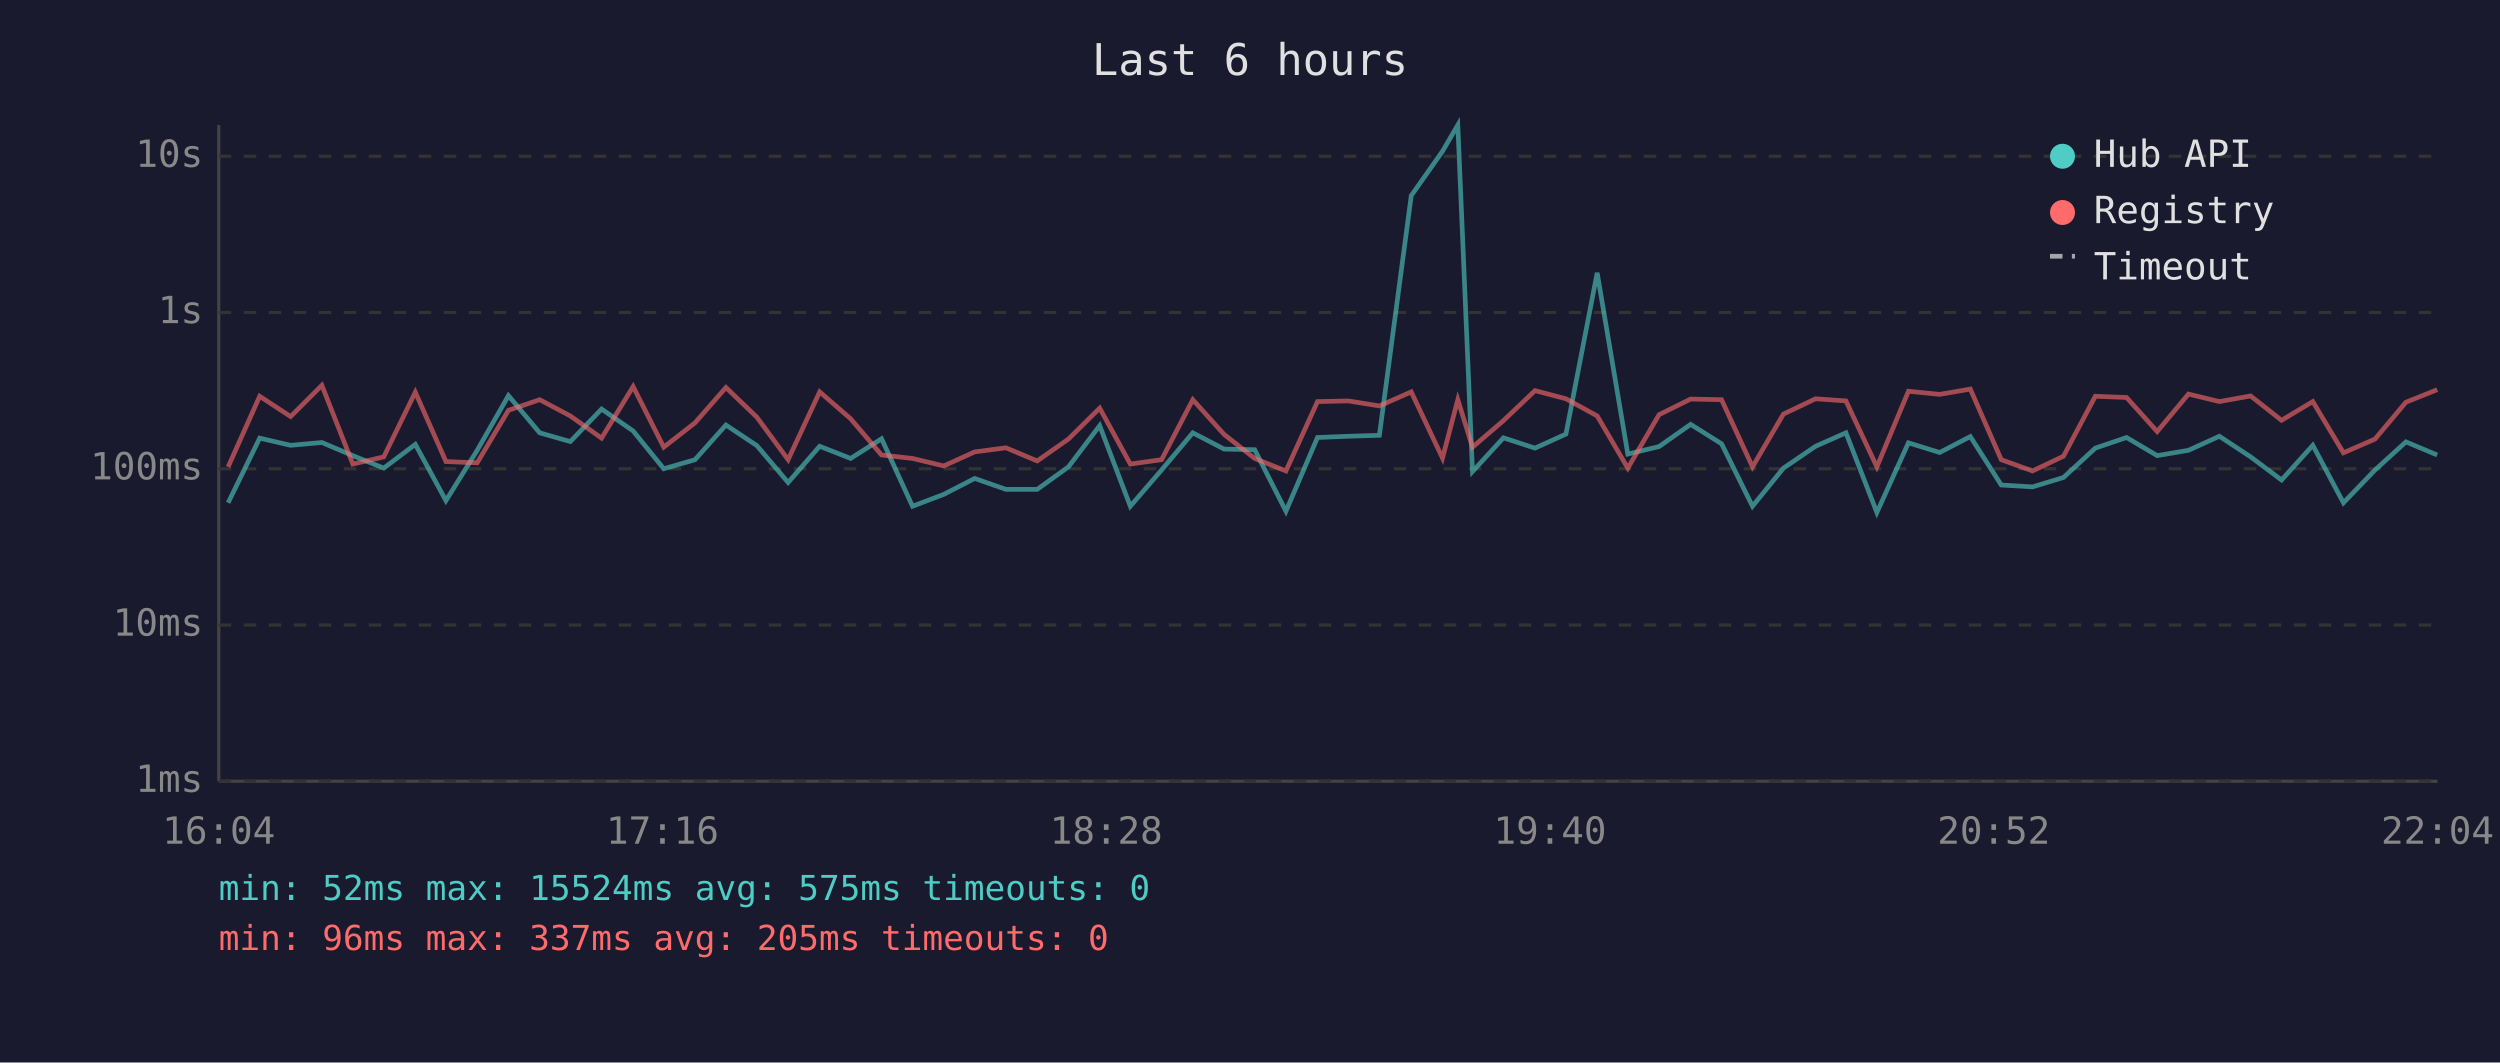
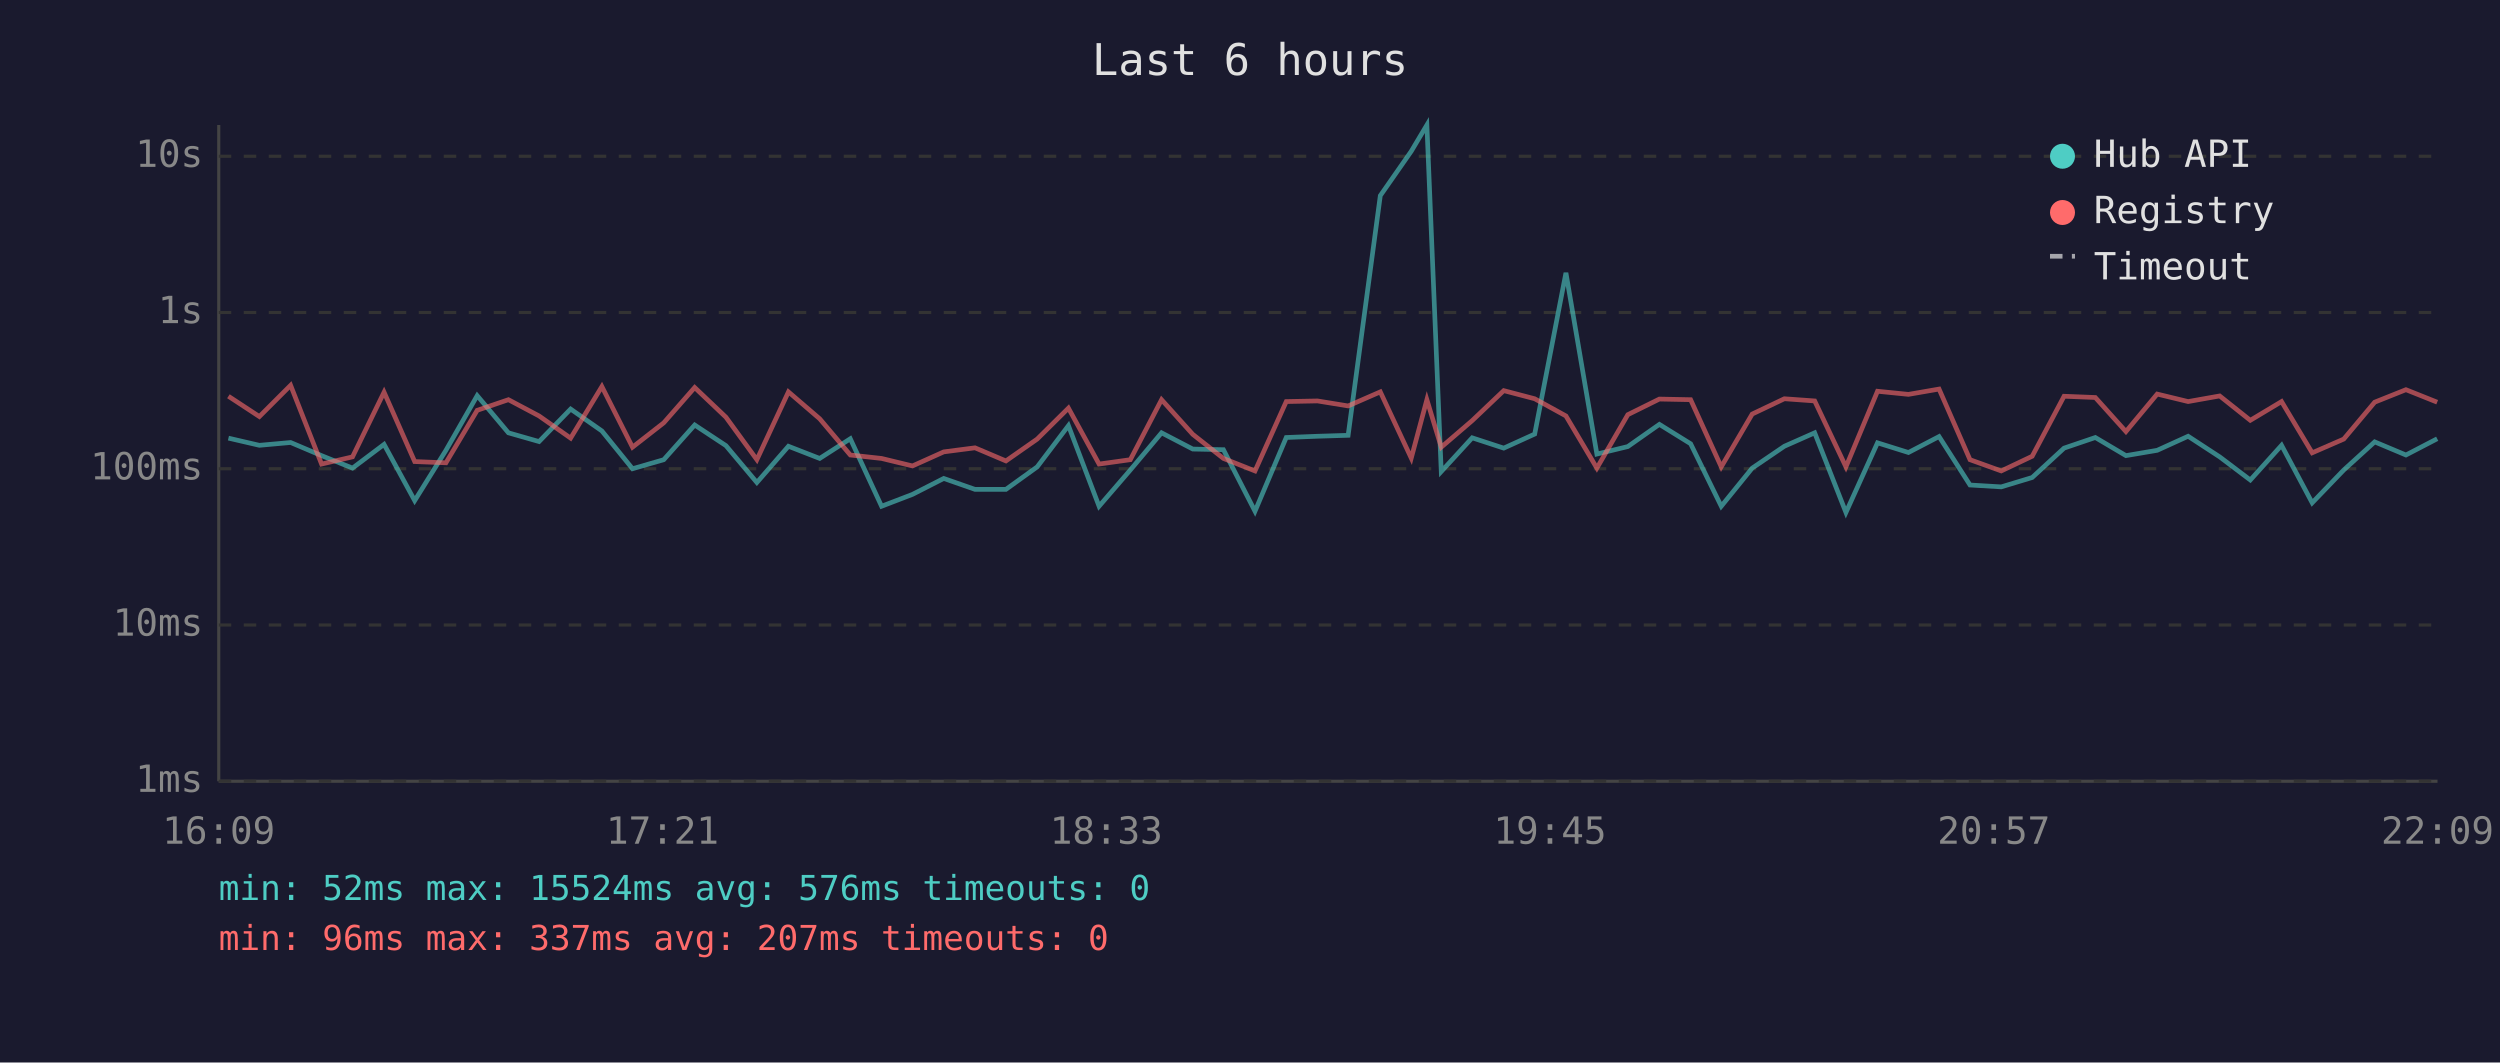
<svg xmlns="http://www.w3.org/2000/svg" viewBox="0 0 800 340" font-family="monospace" font-size="12">
  <rect width="800" height="340" fill="#1a1a2e" />
  <text x="400" y="24" fill="#e0e0e0" font-size="14" text-anchor="middle">Last 6 hours</text>
  <line x1="70" y1="40" x2="70" y2="250" stroke="#444" stroke-width="1" />
  <line x1="70" y1="250" x2="780" y2="250" stroke="#444" stroke-width="1" />
  <line x1="70" y1="250" x2="780" y2="250" stroke="#333" stroke-width="1" stroke-dasharray="4" />
  <text x="65" y="250" fill="#888" text-anchor="end" dominant-baseline="middle">1ms</text>
  <line x1="70" y1="200" x2="780" y2="200" stroke="#333" stroke-width="1" stroke-dasharray="4" />
  <text x="65" y="200" fill="#888" text-anchor="end" dominant-baseline="middle">10ms</text>
  <line x1="70" y1="150" x2="780" y2="150" stroke="#333" stroke-width="1" stroke-dasharray="4" />
  <text x="65" y="150" fill="#888" text-anchor="end" dominant-baseline="middle">100ms</text>
  <line x1="70" y1="100" x2="780" y2="100" stroke="#333" stroke-width="1" stroke-dasharray="4" />
  <text x="65" y="100" fill="#888" text-anchor="end" dominant-baseline="middle">1s</text>
  <line x1="70" y1="50" x2="780" y2="50" stroke="#333" stroke-width="1" stroke-dasharray="4" />
  <text x="65" y="50" fill="#888" text-anchor="end" dominant-baseline="middle">10s</text>
-   <text x="70" y="270" fill="#888" text-anchor="middle">16:04</text>
-   <text x="212" y="270" fill="#888" text-anchor="middle">17:16</text>
-   <text x="354" y="270" fill="#888" text-anchor="middle">18:28</text>
-   <text x="496" y="270" fill="#888" text-anchor="middle">19:40</text>
-   <text x="638" y="270" fill="#888" text-anchor="middle">20:52</text>
-   <text x="780" y="270" fill="#888" text-anchor="middle">22:04</text>
-   <polyline points="73.0,160.9 83.1,140.2 93.0,142.5 103.0,141.6 112.9,145.8 122.8,149.8 132.9,142.2 142.7,160.2 152.7,144.1 162.7,126.6 172.7,138.5 182.5,141.3 192.5,130.9 202.6,137.9 212.4,150.0 222.4,147.1 232.3,136.0 242.2,142.6 252.2,154.4 262.3,142.8 272.2,146.7 282.1,140.4 292.0,162.0 302.0,158.2 311.9,153.1 321.9,156.6 331.9,156.6 341.9,149.4 351.9,136.2 361.7,162.0 371.7,150.4 381.7,138.5 391.7,143.7 401.5,143.9 411.5,163.6 421.6,140.0 431.5,139.6 441.4,139.3 451.6,62.6 461.6,48.4 466.5,40.0 471.2,150.9 481.1,140.1 491.2,143.4 501.1,138.9 511.1,87.3 520.9,145.3 530.9,142.9 541.0,135.8 550.9,142.0 560.8,162.0 570.7,149.8 581.0,142.8 590.7,138.5 600.6,164.0 610.7,141.7 620.7,144.8 630.5,139.7 640.4,155.2 650.4,155.8 660.3,152.8 670.5,143.4 680.5,140.0 690.3,145.8 700.3,144.1 710.2,139.6 720.2,146.2 730.1,153.6 740.1,142.5 749.9,160.9 760.0,150.4 769.9,141.4 779.9,145.6" fill="none" stroke="#4ecdc4" stroke-width="1.5" opacity="0.6" />
-   <polyline points="73.0,149.4 83.1,126.8 93.0,133.3 103.0,123.3 112.9,148.5 122.8,146.2 132.9,125.5 142.7,147.7 152.7,148.1 162.7,131.3 172.7,127.9 182.5,133.1 192.5,140.2 202.6,123.7 212.4,143.1 222.4,135.3 232.3,124.0 242.2,133.5 252.2,147.1 262.3,125.4 272.2,134.0 282.1,145.6 292.0,146.7 302.0,149.1 311.9,144.6 321.9,143.3 331.9,147.5 341.9,140.5 351.9,130.6 361.7,148.5 371.7,147.1 381.7,127.9 391.7,139.0 401.5,146.7 411.5,150.7 421.6,128.5 431.5,128.3 441.4,129.9 451.6,125.4 461.6,146.6 466.5,127.9 471.2,143.1 481.1,134.6 491.2,125.0 501.1,127.6 511.1,133.1 520.9,149.8 530.9,132.7 541.0,127.7 550.9,127.9 560.8,149.4 570.7,132.5 581.0,127.6 590.7,128.3 600.6,149.4 610.7,125.2 620.7,126.2 630.5,124.5 640.4,147.1 650.4,150.7 660.3,146.0 670.5,126.8 680.5,127.2 690.3,138.1 700.3,126.1 710.2,128.5 720.2,126.7 730.1,134.5 740.1,128.5 749.9,144.9 760.0,140.5 769.9,128.7 779.9,124.7" fill="none" stroke="#ff6b6b" stroke-width="1.5" opacity="0.6" />
+   <text x="70" y="270" fill="#888" text-anchor="middle">16:09</text>
+   <text x="212" y="270" fill="#888" text-anchor="middle">17:21</text>
+   <text x="354" y="270" fill="#888" text-anchor="middle">18:33</text>
+   <text x="496" y="270" fill="#888" text-anchor="middle">19:45</text>
+   <text x="638" y="270" fill="#888" text-anchor="middle">20:57</text>
+   <text x="780" y="270" fill="#888" text-anchor="middle">22:09</text>
+   <polyline points="73.1,140.2 83.0,142.5 93.0,141.6 102.9,145.8 112.8,149.8 122.9,142.2 132.7,160.2 142.7,144.1 152.7,126.6 162.7,138.5 172.5,141.3 182.6,130.9 192.6,137.9 202.4,150.0 212.4,147.1 222.3,136.0 232.3,142.6 242.2,154.4 252.3,142.8 262.3,146.7 272.1,140.4 282.1,162.0 292.0,158.2 302.0,153.1 312.0,156.6 321.9,156.6 331.9,149.4 341.9,136.2 351.7,162.0 361.7,150.4 371.7,138.5 381.7,143.7 391.5,143.9 401.6,163.6 411.6,140.0 421.6,139.6 431.4,139.3 441.7,62.6 451.6,48.4 456.6,40.0 461.2,150.9 471.1,140.1 481.2,143.4 491.1,138.9 501.1,87.3 511.0,145.3 520.9,142.9 531.0,135.8 541.0,142.0 550.8,162.0 560.7,149.8 571.0,142.8 580.7,138.5 590.7,164.0 600.8,141.7 610.7,144.8 620.5,139.7 630.4,155.2 640.4,155.8 650.3,152.8 660.5,143.4 670.5,140.0 680.3,145.8 690.3,144.1 700.2,139.6 710.3,146.2 720.1,153.6 730.1,142.5 739.9,160.9 750.0,150.4 759.9,141.4 769.9,145.6 779.9,140.4" fill="none" stroke="#4ecdc4" stroke-width="1.5" opacity="0.6" />
+   <polyline points="73.1,126.8 83.0,133.3 93.0,123.3 102.9,148.5 112.8,146.2 122.9,125.5 132.7,147.7 142.7,148.1 152.7,131.3 162.7,127.9 172.5,133.1 182.6,140.2 192.6,123.7 202.4,143.1 212.4,135.3 222.3,124.0 232.3,133.5 242.2,147.1 252.3,125.4 262.3,134.0 272.1,145.6 282.1,146.7 292.0,149.1 302.0,144.6 312.0,143.3 321.9,147.5 331.9,140.5 341.9,130.6 351.7,148.5 361.7,147.1 371.7,127.9 381.7,139.0 391.5,146.7 401.6,150.7 411.6,128.5 421.6,128.3 431.4,129.9 441.7,125.4 451.6,146.6 456.6,127.9 461.2,143.1 471.1,134.6 481.2,125.0 491.1,127.6 501.1,133.1 511.0,149.8 520.9,132.7 531.0,127.7 541.0,127.9 550.8,149.4 560.7,132.5 571.0,127.6 580.7,128.3 590.7,149.4 600.8,125.2 610.7,126.2 620.5,124.5 630.4,147.1 640.4,150.7 650.3,146.0 660.5,126.8 670.5,127.2 680.3,138.1 690.3,126.1 700.2,128.5 710.3,126.7 720.1,134.5 730.1,128.5 739.9,144.9 750.0,140.5 759.9,128.7 769.9,124.7 779.9,128.7" fill="none" stroke="#ff6b6b" stroke-width="1.5" opacity="0.6" />
  <circle cx="660" cy="50" r="4" fill="#4ecdc4" />
  <text x="670" y="50" fill="#e0e0e0" dominant-baseline="middle">Hub API</text>
  <circle cx="660" cy="68" r="4" fill="#ff6b6b" />
  <text x="670" y="68" fill="#e0e0e0" dominant-baseline="middle">Registry</text>
  <line x1="656" y1="82" x2="664" y2="82" stroke="#e0e0e0" stroke-width="1.5" stroke-dasharray="4,3" opacity="0.7" />
  <text x="670" y="86" fill="#e0e0e0" dominant-baseline="middle">Timeout</text>
-   <text x="70" y="288" fill="#4ecdc4" font-size="11">min: 52ms  max: 15524ms  avg: 575ms  timeouts: 0</text>
-   <text x="70" y="304" fill="#ff6b6b" font-size="11">min: 96ms  max: 337ms  avg: 205ms  timeouts: 0</text>
+   <text x="70" y="288" fill="#4ecdc4" font-size="11">min: 52ms  max: 15524ms  avg: 576ms  timeouts: 0</text>
+   <text x="70" y="304" fill="#ff6b6b" font-size="11">min: 96ms  max: 337ms  avg: 207ms  timeouts: 0</text>
</svg>
